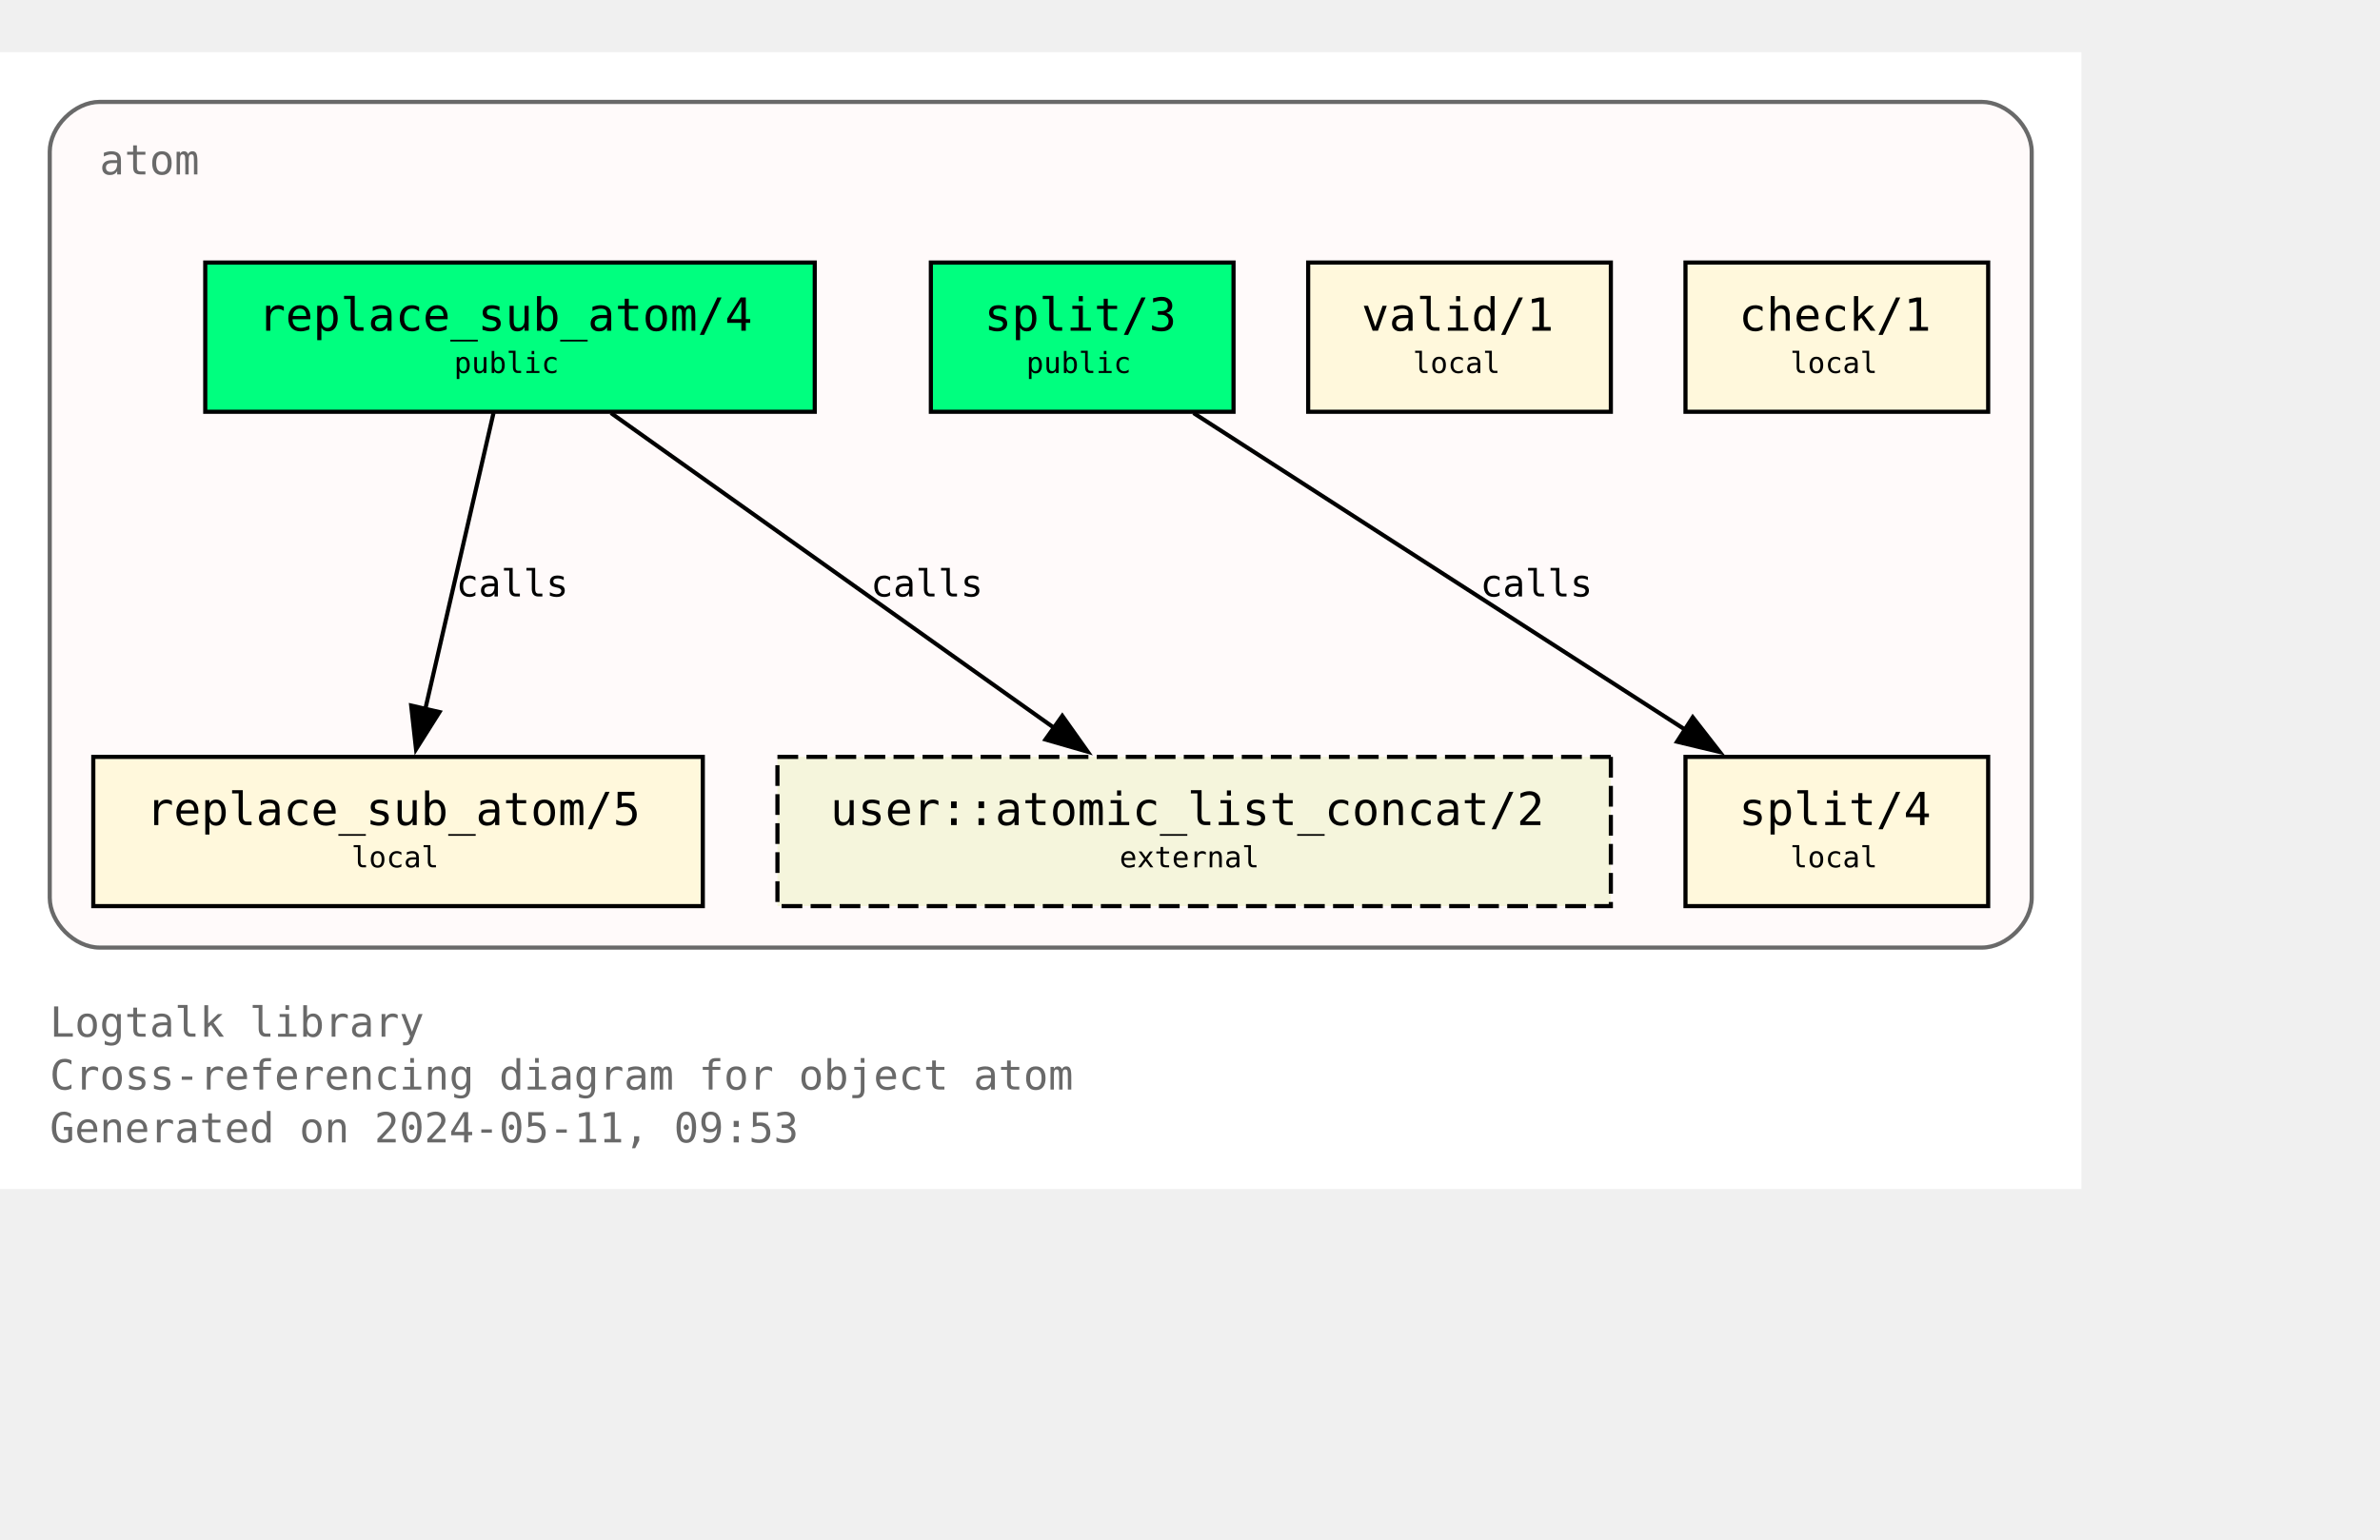
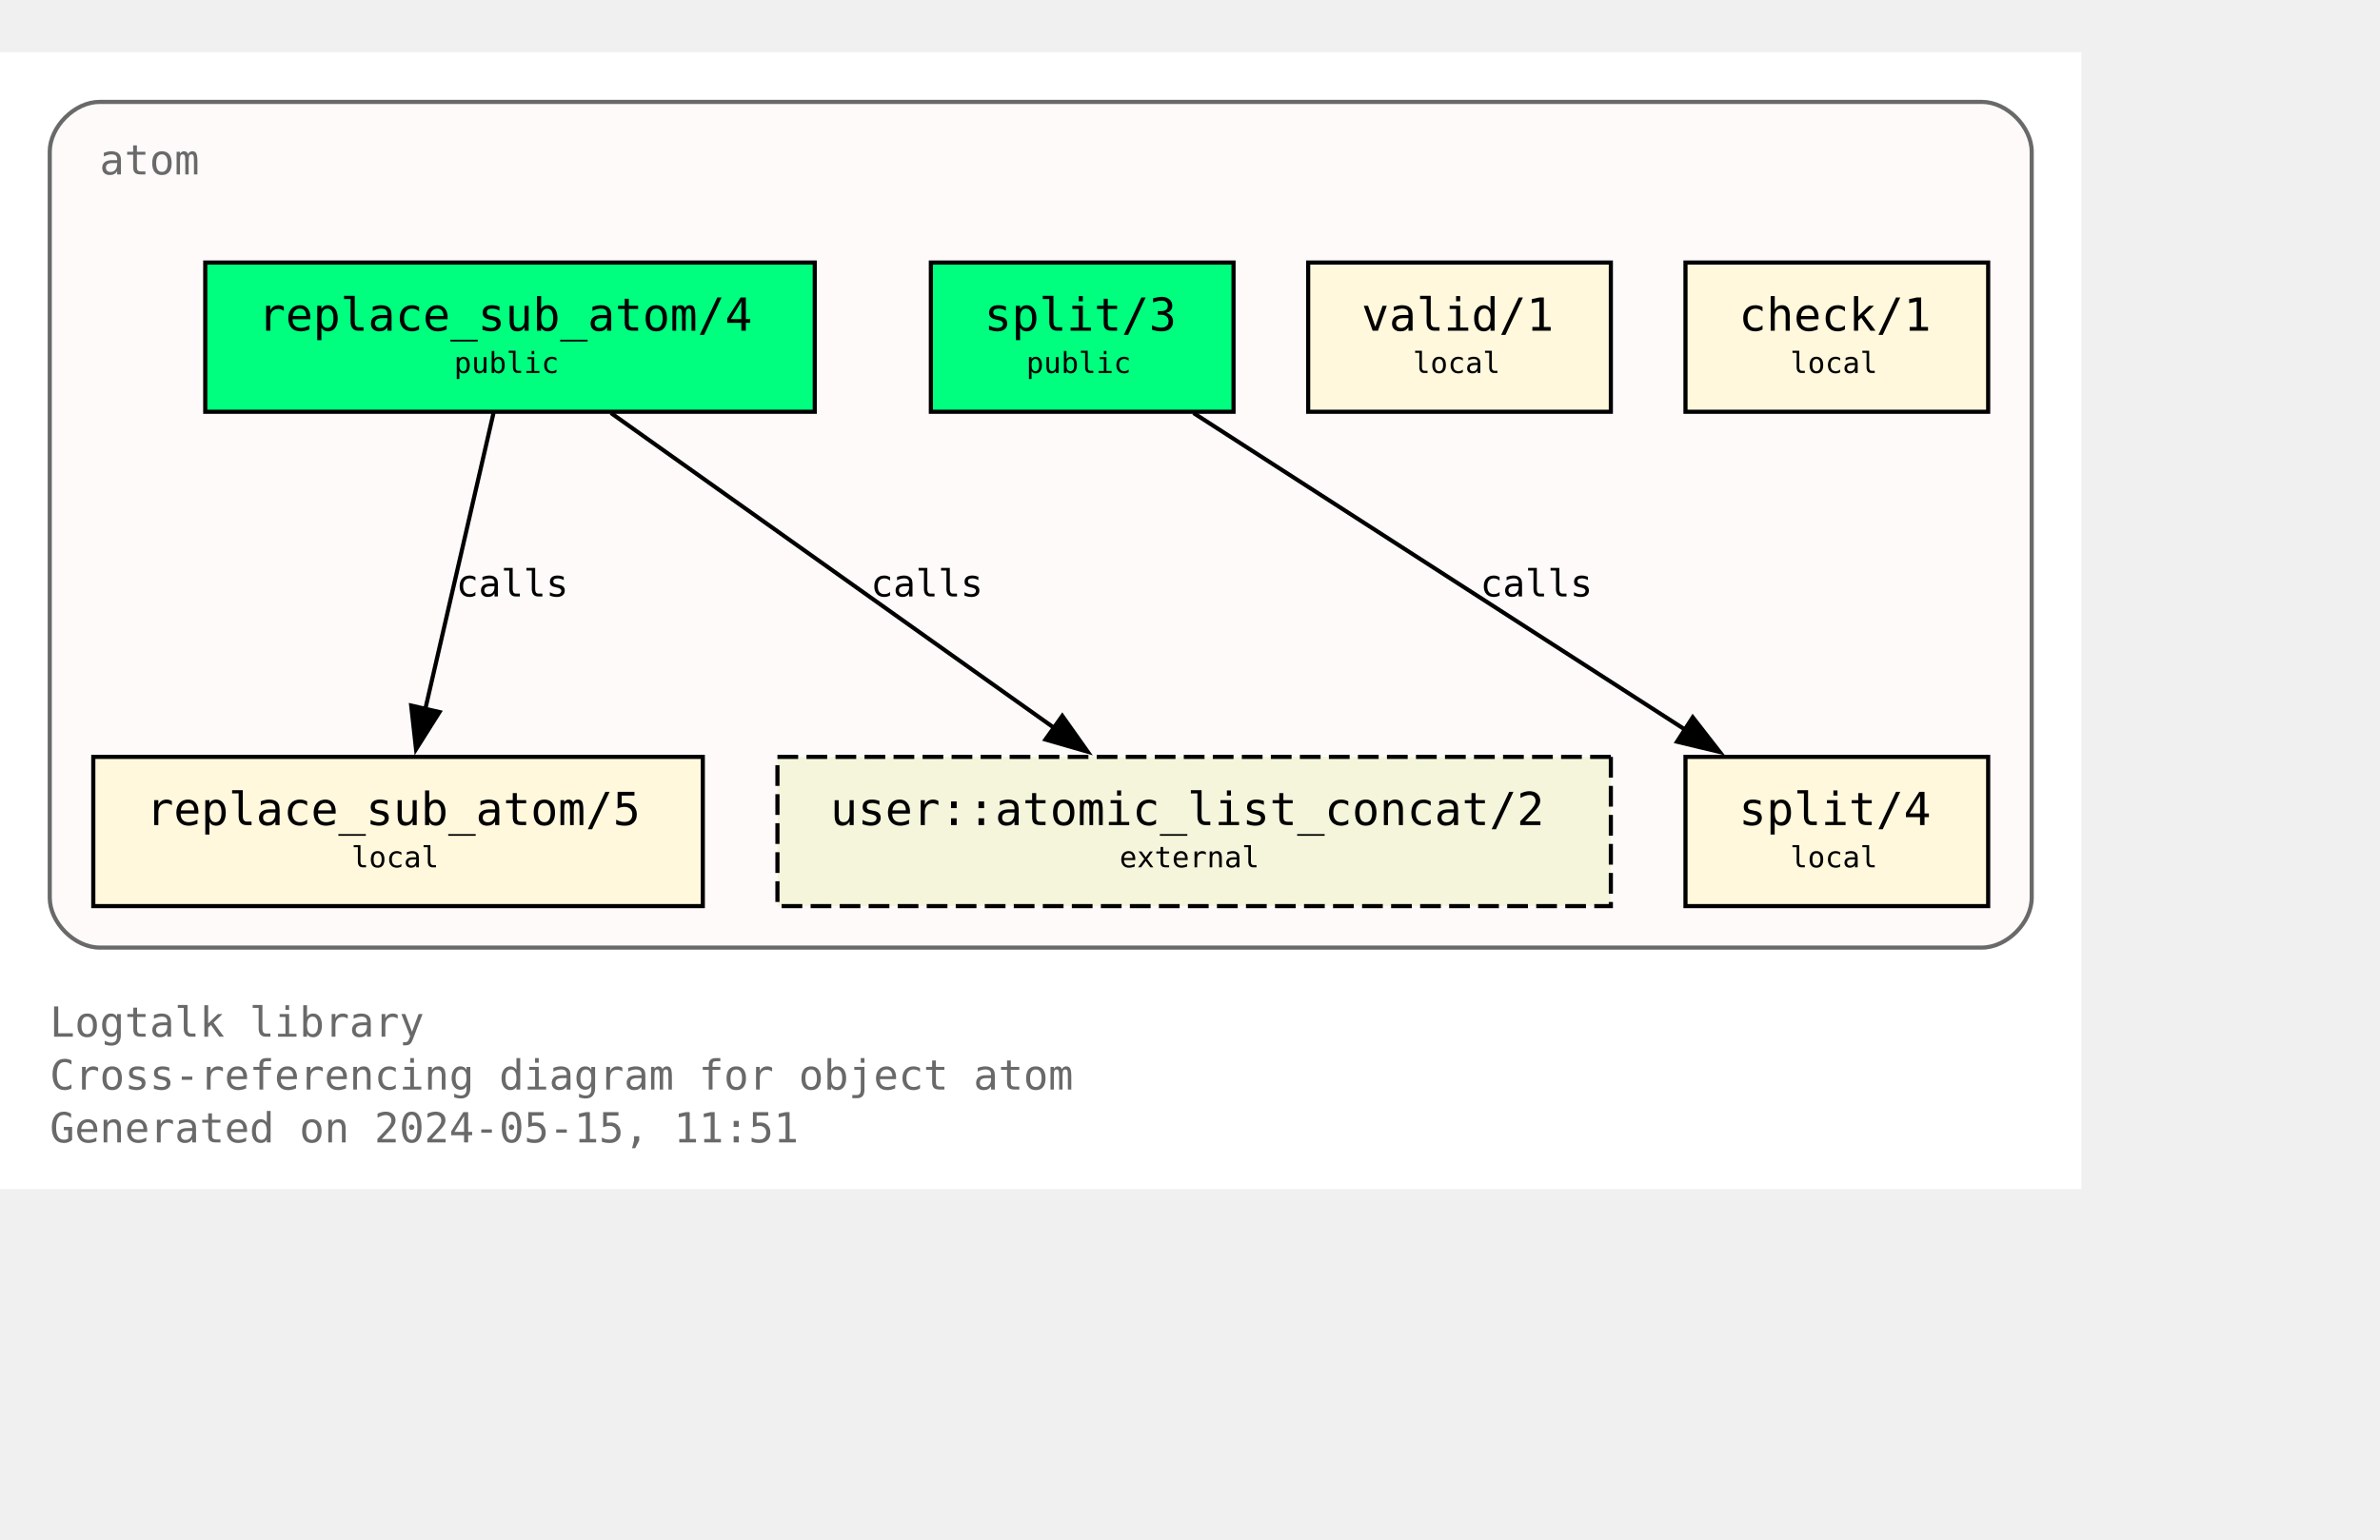
<svg xmlns="http://www.w3.org/2000/svg" xmlns:xlink="http://www.w3.org/1999/xlink" width="646pt" height="418pt" viewBox="72.00 72.00 574.00 346.25">
  <g id="graph0" class="graph" transform="scale(1 1) rotate(0) translate(76 342.25)">
    <polygon fill="white" stroke="none" points="-4,4 -4,-270.25 498,-270.25 498,4 -4,4" />
    <text text-anchor="start" x="8" y="-32.75" font-family="Monospace" font-size="10.00" fill="dimgray">Logtalk library</text>
    <text text-anchor="start" x="8" y="-20" font-family="Monospace" font-size="10.00" fill="dimgray">Cross-referencing diagram for object atom</text>
-     <text text-anchor="start" x="8" y="-7.25" font-family="Monospace" font-size="10.00" fill="dimgray">Generated on 2024-05-11, 09:53</text>
+     <text text-anchor="start" x="8" y="-7.25" font-family="Monospace" font-size="10.00" fill="dimgray">Generated on 2024-05-15, 11:51</text>
    <g id="clust1" class="cluster">
      <g id="a_clust1">
        <a xlink:title="atom">
          <path fill="snow" stroke="dimgray" d="M20,-54.25C20,-54.25 474,-54.25 474,-54.25 480,-54.25 486,-60.25 486,-66.25 486,-66.25 486,-246.25 486,-246.25 486,-252.25 480,-258.25 474,-258.25 474,-258.25 20,-258.25 20,-258.25 14,-258.25 8,-252.25 8,-246.25 8,-246.25 8,-66.25 8,-66.25 8,-60.25 14,-54.25 20,-54.25" />
          <g id="a_clust1_0">
-             <a xlink:href="https://github.com/LogtalkDotOrg/logtalk3/tree/c9db15868c2cb8cb4ae137de9d0849670db79717/library/types/atom.lgt" xlink:title="https://github.com/LogtalkDotOrg/logtalk3/tree/c9db15868c2cb8cb4ae137de9d0849670db79717/library/types/atom.lgt">
+             <a xlink:href="https://github.com/LogtalkDotOrg/logtalk3/tree/1b72badacda2c9af66451eaee23719ba0d4aa041/library/types/atom.lgt" xlink:title="https://github.com/LogtalkDotOrg/logtalk3/tree/1b72badacda2c9af66451eaee23719ba0d4aa041/library/types/atom.lgt">
              <text text-anchor="start" x="20" y="-240.75" font-family="Monospace" font-size="10.00" fill="dimgray">atom</text>
            </a>
          </g>
        </a>
      </g>
    </g>
    <g id="node1" class="node">
      <g id="a_node1">
-         <a xlink:href="https://github.com/LogtalkDotOrg/logtalk3/tree/c9db15868c2cb8cb4ae137de9d0849670db79717/library/types/atom.lgt#L32" xlink:title="https://github.com/LogtalkDotOrg/logtalk3/tree/c9db15868c2cb8cb4ae137de9d0849670db79717/library/types/atom.lgt#L32">
+         <a xlink:href="https://github.com/LogtalkDotOrg/logtalk3/tree/1b72badacda2c9af66451eaee23719ba0d4aa041/library/types/atom.lgt#L32" xlink:title="https://github.com/LogtalkDotOrg/logtalk3/tree/1b72badacda2c9af66451eaee23719ba0d4aa041/library/types/atom.lgt#L32">
          <polygon fill="springgreen" stroke="black" points="192.5,-219.5 45.5,-219.5 45.5,-183.5 192.5,-183.5 192.5,-219.5" />
          <text text-anchor="start" x="53.38" y="-204.07" font-family="Monospace" font-size="9.00"> </text>
          <text text-anchor="start" x="58.25" y="-203.05" font-family="Monospace" font-size="11.00">replace_sub_atom/4</text>
          <text text-anchor="start" x="179.38" y="-204.07" font-family="Monospace" font-size="9.00"> </text>
          <text text-anchor="start" x="53.38" y="-191.95" font-family="Monospace" font-size="9.00"> </text>
          <text text-anchor="start" x="105.5" y="-192.85" font-family="Monospace" font-size="7.00">public</text>
          <text text-anchor="start" x="179.38" y="-191.95" font-family="Monospace" font-size="9.00"> </text>
        </a>
      </g>
    </g>
    <g id="node4" class="node">
      <g id="a_node4">
-         <a xlink:href="https://github.com/LogtalkDotOrg/logtalk3/tree/c9db15868c2cb8cb4ae137de9d0849670db79717/library/types/atom.lgt#L58" xlink:title="https://github.com/LogtalkDotOrg/logtalk3/tree/c9db15868c2cb8cb4ae137de9d0849670db79717/library/types/atom.lgt#L58">
+         <a xlink:href="https://github.com/LogtalkDotOrg/logtalk3/tree/1b72badacda2c9af66451eaee23719ba0d4aa041/library/types/atom.lgt#L58" xlink:title="https://github.com/LogtalkDotOrg/logtalk3/tree/1b72badacda2c9af66451eaee23719ba0d4aa041/library/types/atom.lgt#L58">
          <polygon fill="cornsilk" stroke="black" points="165.5,-100.25 18.5,-100.25 18.5,-64.25 165.5,-64.25 165.5,-100.25" />
          <text text-anchor="start" x="26.38" y="-84.83" font-family="Monospace" font-size="9.00"> </text>
          <text text-anchor="start" x="31.25" y="-83.8" font-family="Monospace" font-size="11.00">replace_sub_atom/5</text>
          <text text-anchor="start" x="152.38" y="-84.83" font-family="Monospace" font-size="9.00"> </text>
          <text text-anchor="start" x="26.38" y="-72.7" font-family="Monospace" font-size="9.00"> </text>
          <text text-anchor="start" x="80.75" y="-73.6" font-family="Monospace" font-size="7.00">local</text>
          <text text-anchor="start" x="152.38" y="-72.7" font-family="Monospace" font-size="9.00"> </text>
        </a>
      </g>
    </g>
    <g id="edge1" class="edge">
      <g id="a_edge1">
-         <a xlink:href="https://github.com/LogtalkDotOrg/logtalk3/tree/c9db15868c2cb8cb4ae137de9d0849670db79717/library/types/atom.lgt#L50" xlink:title="calls">
+         <a xlink:href="https://github.com/LogtalkDotOrg/logtalk3/tree/1b72badacda2c9af66451eaee23719ba0d4aa041/library/types/atom.lgt#L50" xlink:title="calls">
          <path fill="none" stroke="black" d="M115.02,-183.2C110.69,-164.41 103.71,-134.09 98.57,-111.77" />
          <polygon fill="black" stroke="black" points="101.99,-111.06 96.34,-102.1 95.17,-112.63 101.99,-111.06" />
        </a>
      </g>
      <g id="a_edge1-label">
-         <a xlink:href="https://github.com/LogtalkDotOrg/logtalk3/tree/c9db15868c2cb8cb4ae137de9d0849670db79717/library/types/atom.lgt#L50" xlink:title="https://github.com/LogtalkDotOrg/logtalk3/tree/c9db15868c2cb8cb4ae137de9d0849670db79717/library/types/atom.lgt#L50">
+         <a xlink:href="https://github.com/LogtalkDotOrg/logtalk3/tree/1b72badacda2c9af66451eaee23719ba0d4aa041/library/types/atom.lgt#L50" xlink:title="https://github.com/LogtalkDotOrg/logtalk3/tree/1b72badacda2c9af66451eaee23719ba0d4aa041/library/types/atom.lgt#L50">
          <text text-anchor="start" x="106" y="-138.95" font-family="Monospace" font-size="9.00">calls</text>
        </a>
      </g>
    </g>
    <g id="node7" class="node">
      <polygon fill="beige" stroke="black" stroke-dasharray="5,2" points="384.5,-100.25 183.5,-100.25 183.5,-64.25 384.5,-64.25 384.5,-100.25" />
      <text text-anchor="start" x="191.38" y="-84.83" font-family="Monospace" font-size="9.00"> </text>
      <text text-anchor="start" x="196.25" y="-83.8" font-family="Monospace" font-size="11.00">user::atomic_list_concat/2</text>
      <text text-anchor="start" x="371.38" y="-84.83" font-family="Monospace" font-size="9.00"> </text>
      <text text-anchor="start" x="191.38" y="-72.7" font-family="Monospace" font-size="9.00"> </text>
      <text text-anchor="start" x="266" y="-73.6" font-family="Monospace" font-size="7.00">external</text>
      <text text-anchor="start" x="371.38" y="-72.7" font-family="Monospace" font-size="9.00"> </text>
    </g>
    <g id="edge3" class="edge">
      <g id="a_edge3">
-         <a xlink:href="https://github.com/LogtalkDotOrg/logtalk3/tree/c9db15868c2cb8cb4ae137de9d0849670db79717/library/types/atom.lgt#L50" xlink:title="calls">
+         <a xlink:href="https://github.com/LogtalkDotOrg/logtalk3/tree/1b72badacda2c9af66451eaee23719ba0d4aa041/library/types/atom.lgt#L50" xlink:title="calls">
          <path fill="none" stroke="black" d="M143.35,-183.2C171.62,-163.11 218.43,-129.85 250.21,-107.26" />
          <polygon fill="black" stroke="black" points="252.2,-110.14 258.32,-101.5 248.14,-104.44 252.2,-110.14" />
        </a>
      </g>
      <g id="a_edge3-label">
-         <a xlink:href="https://github.com/LogtalkDotOrg/logtalk3/tree/c9db15868c2cb8cb4ae137de9d0849670db79717/library/types/atom.lgt#L50" xlink:title="https://github.com/LogtalkDotOrg/logtalk3/tree/c9db15868c2cb8cb4ae137de9d0849670db79717/library/types/atom.lgt#L50">
+         <a xlink:href="https://github.com/LogtalkDotOrg/logtalk3/tree/1b72badacda2c9af66451eaee23719ba0d4aa041/library/types/atom.lgt#L50" xlink:title="https://github.com/LogtalkDotOrg/logtalk3/tree/1b72badacda2c9af66451eaee23719ba0d4aa041/library/types/atom.lgt#L50">
          <text text-anchor="start" x="206" y="-138.95" font-family="Monospace" font-size="9.00">calls</text>
        </a>
      </g>
    </g>
    <g id="node2" class="node">
      <g id="a_node2">
-         <a xlink:href="https://github.com/LogtalkDotOrg/logtalk3/tree/c9db15868c2cb8cb4ae137de9d0849670db79717/library/types/atom.lgt#L39" xlink:title="https://github.com/LogtalkDotOrg/logtalk3/tree/c9db15868c2cb8cb4ae137de9d0849670db79717/library/types/atom.lgt#L39">
+         <a xlink:href="https://github.com/LogtalkDotOrg/logtalk3/tree/1b72badacda2c9af66451eaee23719ba0d4aa041/library/types/atom.lgt#L39" xlink:title="https://github.com/LogtalkDotOrg/logtalk3/tree/1b72badacda2c9af66451eaee23719ba0d4aa041/library/types/atom.lgt#L39">
          <polygon fill="springgreen" stroke="black" points="293.5,-219.5 220.5,-219.5 220.5,-183.5 293.5,-183.5 293.5,-219.5" />
          <text text-anchor="start" x="228.38" y="-204.07" font-family="Monospace" font-size="9.00"> </text>
          <text text-anchor="start" x="233.38" y="-203.05" font-family="Monospace" font-size="11.00">split/3</text>
          <text text-anchor="start" x="280.38" y="-204.07" font-family="Monospace" font-size="9.00"> </text>
          <text text-anchor="start" x="228.38" y="-191.95" font-family="Monospace" font-size="9.00"> </text>
          <text text-anchor="start" x="243.5" y="-192.85" font-family="Monospace" font-size="7.00">public</text>
          <text text-anchor="start" x="280.38" y="-191.95" font-family="Monospace" font-size="9.00"> </text>
        </a>
      </g>
    </g>
    <g id="node5" class="node">
      <g id="a_node5">
-         <a xlink:href="https://github.com/LogtalkDotOrg/logtalk3/tree/c9db15868c2cb8cb4ae137de9d0849670db79717/library/types/atom.lgt#L76" xlink:title="https://github.com/LogtalkDotOrg/logtalk3/tree/c9db15868c2cb8cb4ae137de9d0849670db79717/library/types/atom.lgt#L76">
+         <a xlink:href="https://github.com/LogtalkDotOrg/logtalk3/tree/1b72badacda2c9af66451eaee23719ba0d4aa041/library/types/atom.lgt#L76" xlink:title="https://github.com/LogtalkDotOrg/logtalk3/tree/1b72badacda2c9af66451eaee23719ba0d4aa041/library/types/atom.lgt#L76">
          <polygon fill="cornsilk" stroke="black" points="475.5,-100.25 402.5,-100.25 402.5,-64.25 475.5,-64.25 475.5,-100.25" />
          <text text-anchor="start" x="410.38" y="-84.83" font-family="Monospace" font-size="9.00"> </text>
          <text text-anchor="start" x="415.38" y="-83.8" font-family="Monospace" font-size="11.00">split/4</text>
          <text text-anchor="start" x="462.38" y="-84.83" font-family="Monospace" font-size="9.00"> </text>
          <text text-anchor="start" x="410.38" y="-72.7" font-family="Monospace" font-size="9.00"> </text>
          <text text-anchor="start" x="427.75" y="-73.6" font-family="Monospace" font-size="7.00">local</text>
          <text text-anchor="start" x="462.38" y="-72.7" font-family="Monospace" font-size="9.00"> </text>
        </a>
      </g>
    </g>
    <g id="edge2" class="edge">
      <g id="a_edge2">
-         <a xlink:href="https://github.com/LogtalkDotOrg/logtalk3/tree/c9db15868c2cb8cb4ae137de9d0849670db79717/library/types/atom.lgt#L69" xlink:title="calls">
+         <a xlink:href="https://github.com/LogtalkDotOrg/logtalk3/tree/1b72badacda2c9af66451eaee23719ba0d4aa041/library/types/atom.lgt#L69" xlink:title="calls">
          <path fill="none" stroke="black" d="M283.85,-183.2C315.31,-162.94 367.56,-129.27 402.63,-106.68" />
          <polygon fill="black" stroke="black" points="404.25,-109.8 410.76,-101.44 400.46,-103.91 404.25,-109.8" />
        </a>
      </g>
      <g id="a_edge2-label">
-         <a xlink:href="https://github.com/LogtalkDotOrg/logtalk3/tree/c9db15868c2cb8cb4ae137de9d0849670db79717/library/types/atom.lgt#L69" xlink:title="https://github.com/LogtalkDotOrg/logtalk3/tree/c9db15868c2cb8cb4ae137de9d0849670db79717/library/types/atom.lgt#L69">
+         <a xlink:href="https://github.com/LogtalkDotOrg/logtalk3/tree/1b72badacda2c9af66451eaee23719ba0d4aa041/library/types/atom.lgt#L69" xlink:title="https://github.com/LogtalkDotOrg/logtalk3/tree/1b72badacda2c9af66451eaee23719ba0d4aa041/library/types/atom.lgt#L69">
          <text text-anchor="start" x="353" y="-138.95" font-family="Monospace" font-size="9.00">calls</text>
        </a>
      </g>
    </g>
    <g id="node3" class="node">
      <g id="a_node3">
-         <a xlink:href="https://github.com/LogtalkDotOrg/logtalk3/tree/c9db15868c2cb8cb4ae137de9d0849670db79717/library/types/atom.lgt#L87" xlink:title="https://github.com/LogtalkDotOrg/logtalk3/tree/c9db15868c2cb8cb4ae137de9d0849670db79717/library/types/atom.lgt#L87">
+         <a xlink:href="https://github.com/LogtalkDotOrg/logtalk3/tree/1b72badacda2c9af66451eaee23719ba0d4aa041/library/types/atom.lgt#L87" xlink:title="https://github.com/LogtalkDotOrg/logtalk3/tree/1b72badacda2c9af66451eaee23719ba0d4aa041/library/types/atom.lgt#L87">
          <polygon fill="cornsilk" stroke="black" points="384.5,-219.5 311.5,-219.5 311.5,-183.5 384.5,-183.5 384.5,-219.5" />
          <text text-anchor="start" x="319.38" y="-204.07" font-family="Monospace" font-size="9.00"> </text>
          <text text-anchor="start" x="324.38" y="-203.05" font-family="Monospace" font-size="11.00">valid/1</text>
          <text text-anchor="start" x="371.38" y="-204.07" font-family="Monospace" font-size="9.00"> </text>
          <text text-anchor="start" x="319.38" y="-191.95" font-family="Monospace" font-size="9.00"> </text>
          <text text-anchor="start" x="336.75" y="-192.85" font-family="Monospace" font-size="7.00">local</text>
          <text text-anchor="start" x="371.38" y="-191.95" font-family="Monospace" font-size="9.00"> </text>
        </a>
      </g>
    </g>
    <g id="node6" class="node">
      <g id="a_node6">
-         <a xlink:href="https://github.com/LogtalkDotOrg/logtalk3/tree/c9db15868c2cb8cb4ae137de9d0849670db79717/library/types/atom.lgt#L90" xlink:title="https://github.com/LogtalkDotOrg/logtalk3/tree/c9db15868c2cb8cb4ae137de9d0849670db79717/library/types/atom.lgt#L90">
+         <a xlink:href="https://github.com/LogtalkDotOrg/logtalk3/tree/1b72badacda2c9af66451eaee23719ba0d4aa041/library/types/atom.lgt#L90" xlink:title="https://github.com/LogtalkDotOrg/logtalk3/tree/1b72badacda2c9af66451eaee23719ba0d4aa041/library/types/atom.lgt#L90">
          <polygon fill="cornsilk" stroke="black" points="475.5,-219.5 402.5,-219.5 402.5,-183.5 475.5,-183.5 475.5,-219.5" />
          <text text-anchor="start" x="410.38" y="-204.07" font-family="Monospace" font-size="9.00"> </text>
          <text text-anchor="start" x="415.38" y="-203.05" font-family="Monospace" font-size="11.00">check/1</text>
          <text text-anchor="start" x="462.38" y="-204.07" font-family="Monospace" font-size="9.00"> </text>
          <text text-anchor="start" x="410.38" y="-191.95" font-family="Monospace" font-size="9.00"> </text>
          <text text-anchor="start" x="427.75" y="-192.85" font-family="Monospace" font-size="7.00">local</text>
          <text text-anchor="start" x="462.38" y="-191.95" font-family="Monospace" font-size="9.00"> </text>
        </a>
      </g>
    </g>
  </g>
</svg>
